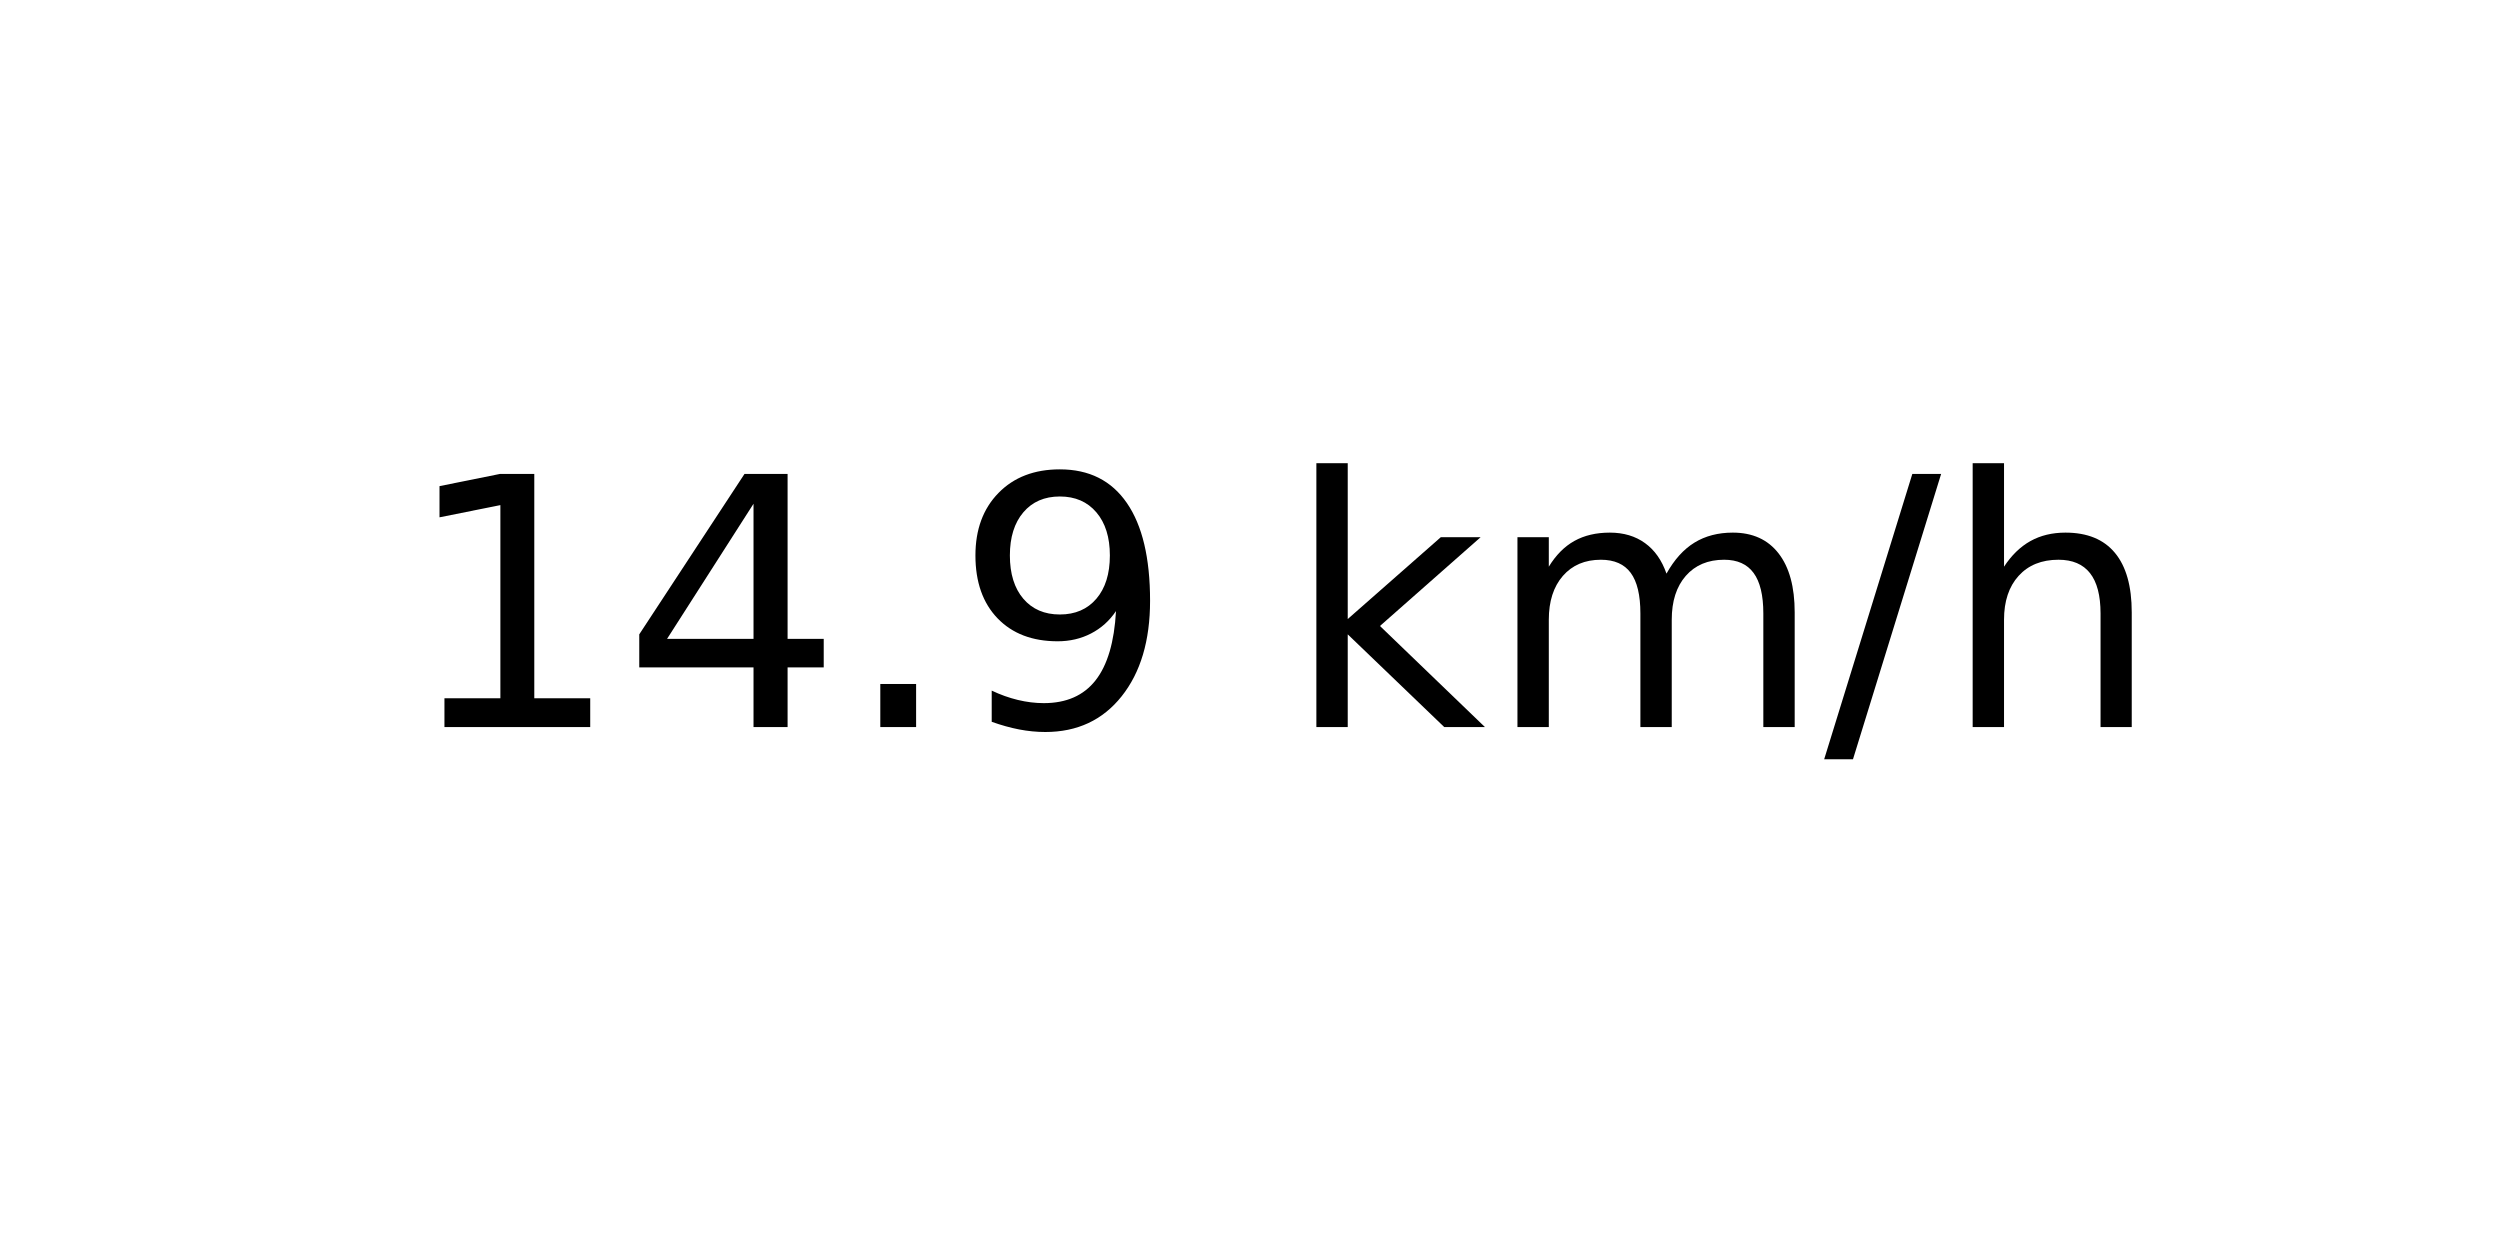
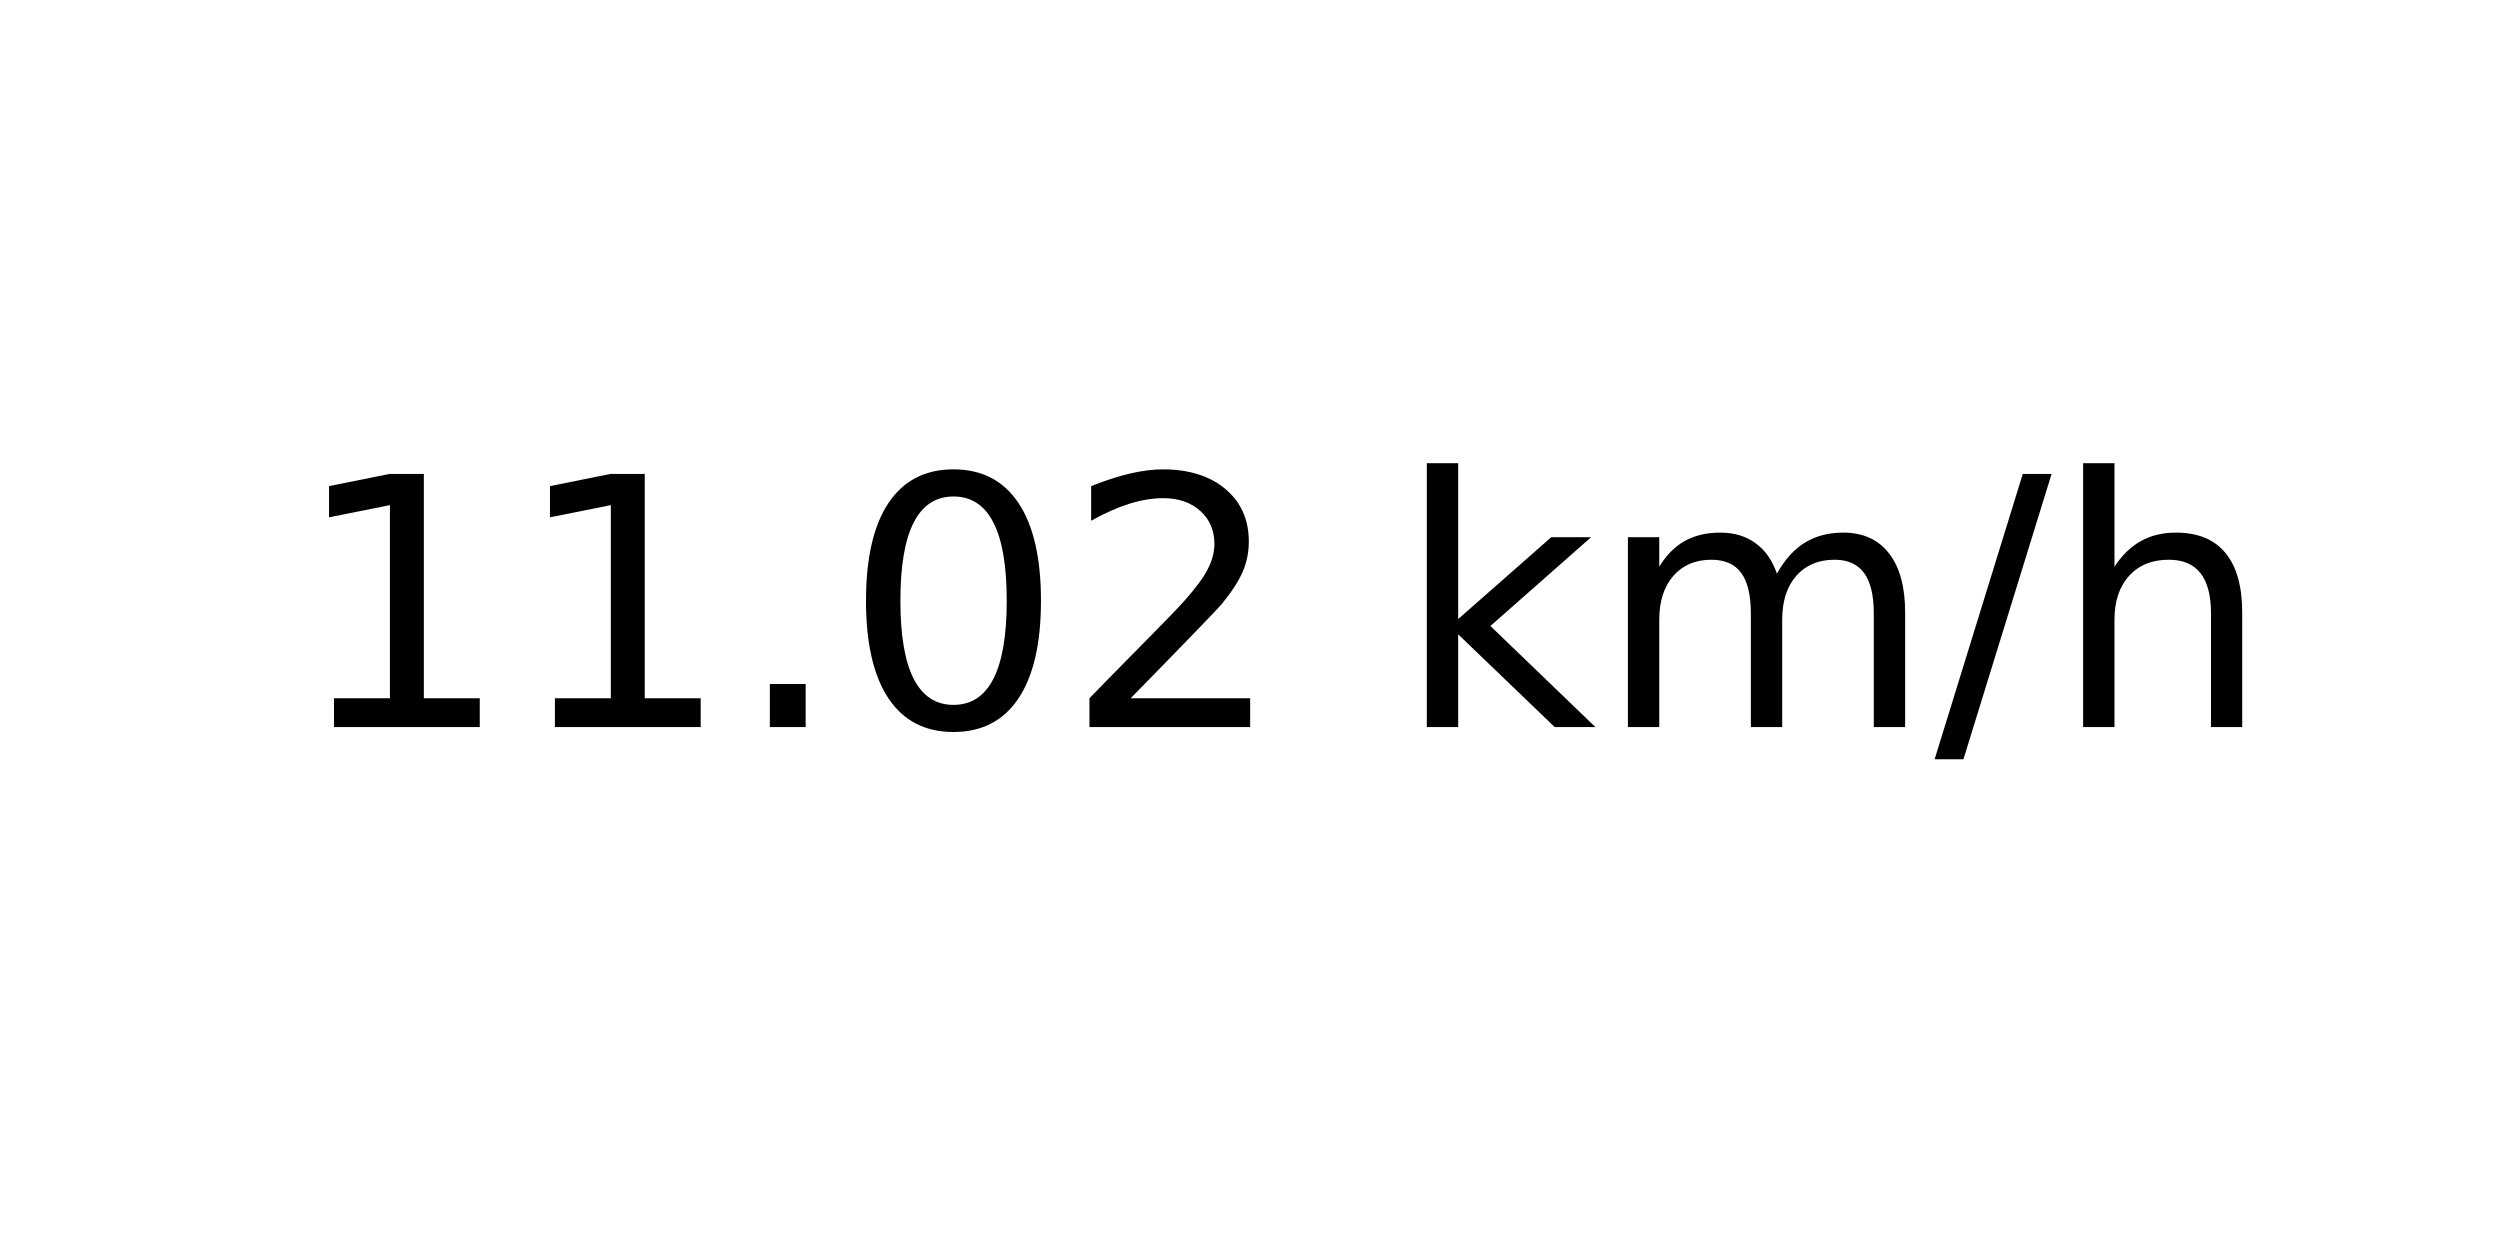
<svg xmlns="http://www.w3.org/2000/svg" xmlns:xlink="http://www.w3.org/1999/xlink" width="72pt" height="36pt" viewBox="0 0 72 36" version="1.1">
  <defs>
    <style type="text/css">*{stroke-linejoin: round; stroke-linecap: butt}</style>
  </defs>
  <g id="figure_1">
    <g id="axes_1">
      <g id="text_1">
-         <g transform="translate(11.55937 20.93937) scale(0.1 -0.1)">
+         <g transform="translate(8.378125 20.93937) scale(0.1 -0.1)">
          <defs>
            <path id="DejaVuSans-31" d="M 794 531  L 1825 531  L 1825 4091  L 703 3866  L 703 4441  L 1819 4666  L 2450 4666  L 2450 531  L 3481 531  L 3481 0  L 794 0  L 794 531  z " transform="scale(0.015625)" />
-             <path id="DejaVuSans-34" d="M 2419 4116  L 825 1625  L 2419 1625  L 2419 4116  z M 2253 4666  L 3047 4666  L 3047 1625  L 3713 1625  L 3713 1100  L 3047 1100  L 3047 0  L 2419 0  L 2419 1100  L 313 1100  L 313 1709  L 2253 4666  z " transform="scale(0.015625)" />
            <path id="DejaVuSans-2e" d="M 684 794  L 1344 794  L 1344 0  L 684 0  L 684 794  z " transform="scale(0.015625)" />
-             <path id="DejaVuSans-39" d="M 703 97  L 703 672  Q 941 559 1184 500  Q 1428 441 1663 441  Q 2288 441 2617 861  Q 2947 1281 2994 2138  Q 2813 1869 2534 1725  Q 2256 1581 1919 1581  Q 1219 1581 811 2004  Q 403 2428 403 3163  Q 403 3881 828 4315  Q 1253 4750 1959 4750  Q 2769 4750 3195 4129  Q 3622 3509 3622 2328  Q 3622 1225 3098 567  Q 2575 -91 1691 -91  Q 1453 -91 1209 -44  Q 966 3 703 97  z M 1959 2075  Q 2384 2075 2632 2365  Q 2881 2656 2881 3163  Q 2881 3666 2632 3958  Q 2384 4250 1959 4250  Q 1534 4250 1286 3958  Q 1038 3666 1038 3163  Q 1038 2656 1286 2365  Q 1534 2075 1959 2075  z " transform="scale(0.015625)" />
+             <path id="DejaVuSans-30" d="M 2034 4250  Q 1547 4250 1301 3770  Q 1056 3291 1056 2328  Q 1056 1369 1301 889  Q 1547 409 2034 409  Q 2525 409 2770 889  Q 3016 1369 3016 2328  Q 3016 3291 2770 3770  Q 2525 4250 2034 4250  z M 2034 4750  Q 2819 4750 3233 4129  Q 3647 3509 3647 2328  Q 3647 1150 3233 529  Q 2819 -91 2034 -91  Q 1250 -91 836 529  Q 422 1150 422 2328  Q 422 3509 836 4129  Q 1250 4750 2034 4750  z " transform="scale(0.015625)" />
+             <path id="DejaVuSans-32" d="M 1228 531  L 3431 531  L 3431 0  L 469 0  L 469 531  Q 828 903 1448 1529  Q 2069 2156 2228 2338  Q 2531 2678 2651 2914  Q 2772 3150 2772 3378  Q 2772 3750 2511 3984  Q 2250 4219 1831 4219  Q 1534 4219 1204 4116  Q 875 4013 500 3803  L 500 4441  Q 881 4594 1212 4672  Q 1544 4750 1819 4750  Q 2544 4750 2975 4387  Q 3406 4025 3406 3419  Q 3406 3131 3298 2873  Q 3191 2616 2906 2266  Q 2828 2175 2409 1742  Q 1991 1309 1228 531  z " transform="scale(0.015625)" />
            <path id="DejaVuSans-20" transform="scale(0.015625)" />
            <path id="DejaVuSans-6b" d="M 581 4863  L 1159 4863  L 1159 1991  L 2875 3500  L 3609 3500  L 1753 1863  L 3688 0  L 2938 0  L 1159 1709  L 1159 0  L 581 0  L 581 4863  z " transform="scale(0.015625)" />
            <path id="DejaVuSans-6d" d="M 3328 2828  Q 3544 3216 3844 3400  Q 4144 3584 4550 3584  Q 5097 3584 5394 3201  Q 5691 2819 5691 2113  L 5691 0  L 5113 0  L 5113 2094  Q 5113 2597 4934 2840  Q 4756 3084 4391 3084  Q 3944 3084 3684 2787  Q 3425 2491 3425 1978  L 3425 0  L 2847 0  L 2847 2094  Q 2847 2600 2669 2842  Q 2491 3084 2119 3084  Q 1678 3084 1418 2786  Q 1159 2488 1159 1978  L 1159 0  L 581 0  L 581 3500  L 1159 3500  L 1159 2956  Q 1356 3278 1631 3431  Q 1906 3584 2284 3584  Q 2666 3584 2933 3390  Q 3200 3197 3328 2828  z " transform="scale(0.015625)" />
            <path id="DejaVuSans-2f" d="M 1625 4666  L 2156 4666  L 531 -594  L 0 -594  L 1625 4666  z " transform="scale(0.015625)" />
            <path id="DejaVuSans-68" d="M 3513 2113  L 3513 0  L 2938 0  L 2938 2094  Q 2938 2591 2744 2837  Q 2550 3084 2163 3084  Q 1697 3084 1428 2787  Q 1159 2491 1159 1978  L 1159 0  L 581 0  L 581 4863  L 1159 4863  L 1159 2956  Q 1366 3272 1645 3428  Q 1925 3584 2291 3584  Q 2894 3584 3203 3211  Q 3513 2838 3513 2113  z " transform="scale(0.015625)" />
          </defs>
          <use xlink:href="#DejaVuSans-31" />
-           <use xlink:href="#DejaVuSans-34" x="63.623" />
+           <use xlink:href="#DejaVuSans-31" x="63.623" />
          <use xlink:href="#DejaVuSans-2e" x="127.246" />
-           <use xlink:href="#DejaVuSans-39" x="159.033" />
-           <use xlink:href="#DejaVuSans-20" x="222.656" />
-           <use xlink:href="#DejaVuSans-6b" x="254.443" />
-           <use xlink:href="#DejaVuSans-6d" x="312.354" />
-           <use xlink:href="#DejaVuSans-2f" x="409.766" />
-           <use xlink:href="#DejaVuSans-68" x="443.457" />
+           <use xlink:href="#DejaVuSans-30" x="159.033" />
+           <use xlink:href="#DejaVuSans-32" x="222.656" />
+           <use xlink:href="#DejaVuSans-20" x="286.279" />
+           <use xlink:href="#DejaVuSans-6b" x="318.066" />
+           <use xlink:href="#DejaVuSans-6d" x="375.977" />
+           <use xlink:href="#DejaVuSans-2f" x="473.389" />
+           <use xlink:href="#DejaVuSans-68" x="507.08" />
        </g>
      </g>
    </g>
  </g>
</svg>
